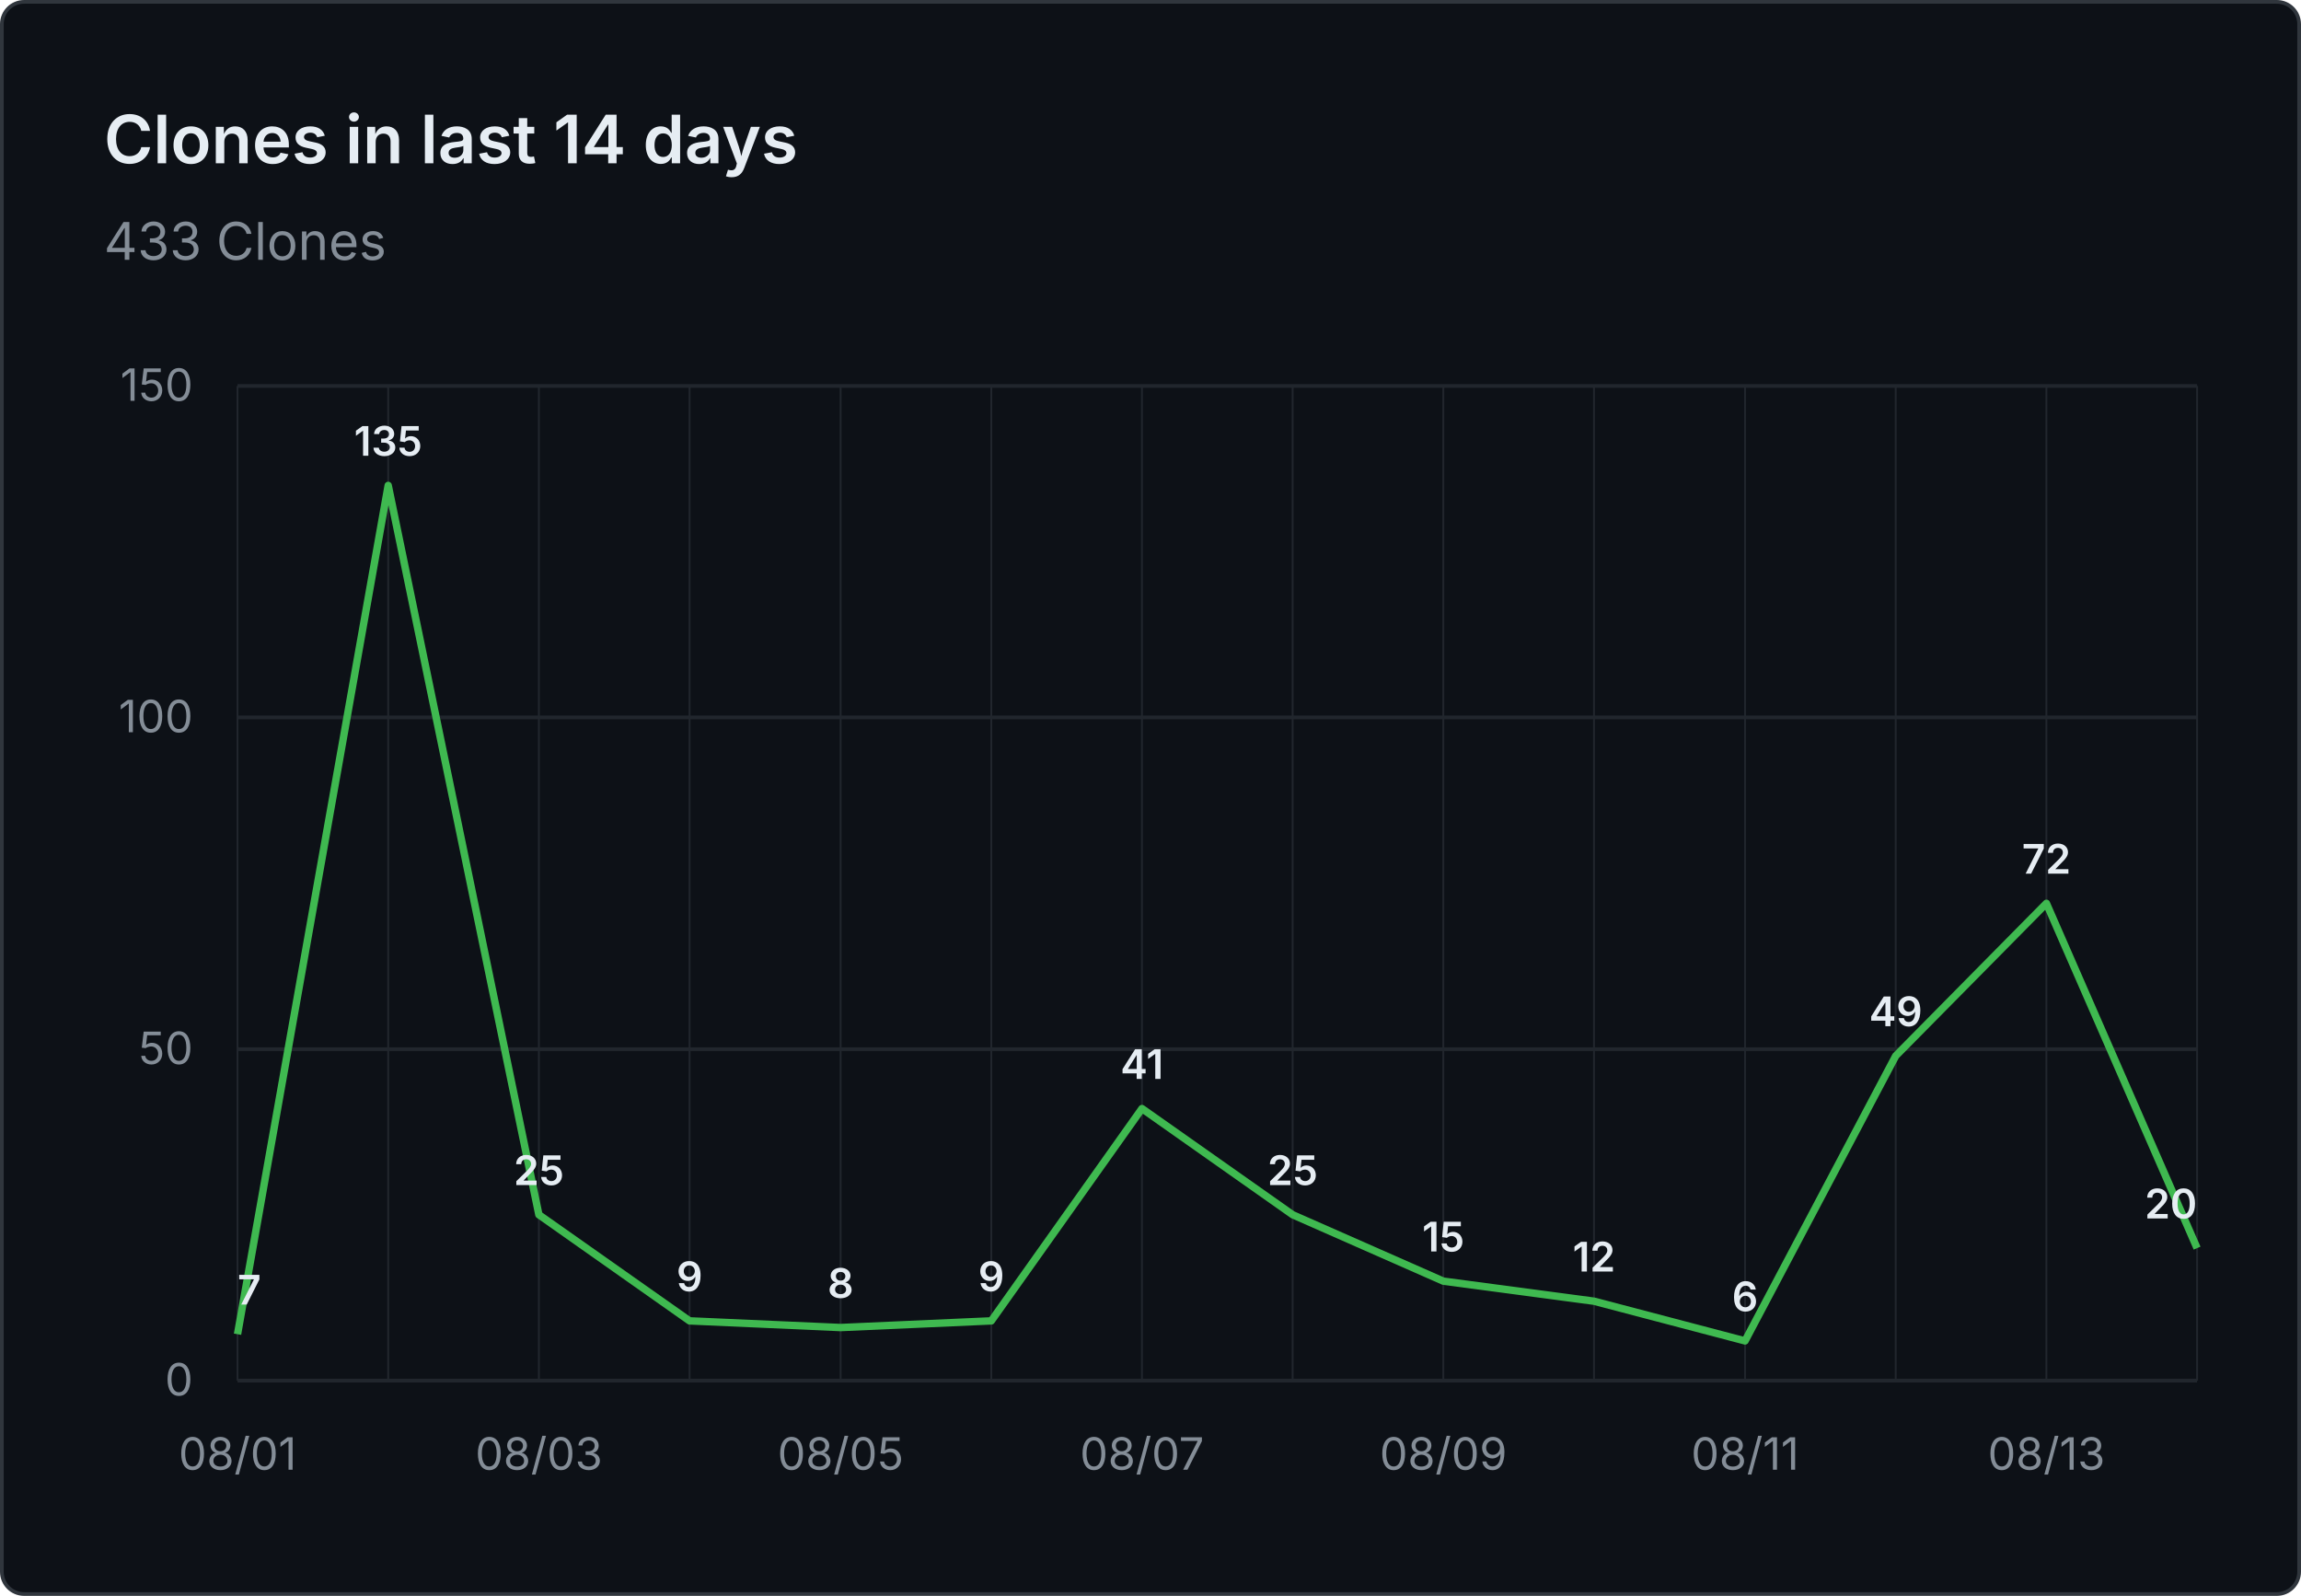
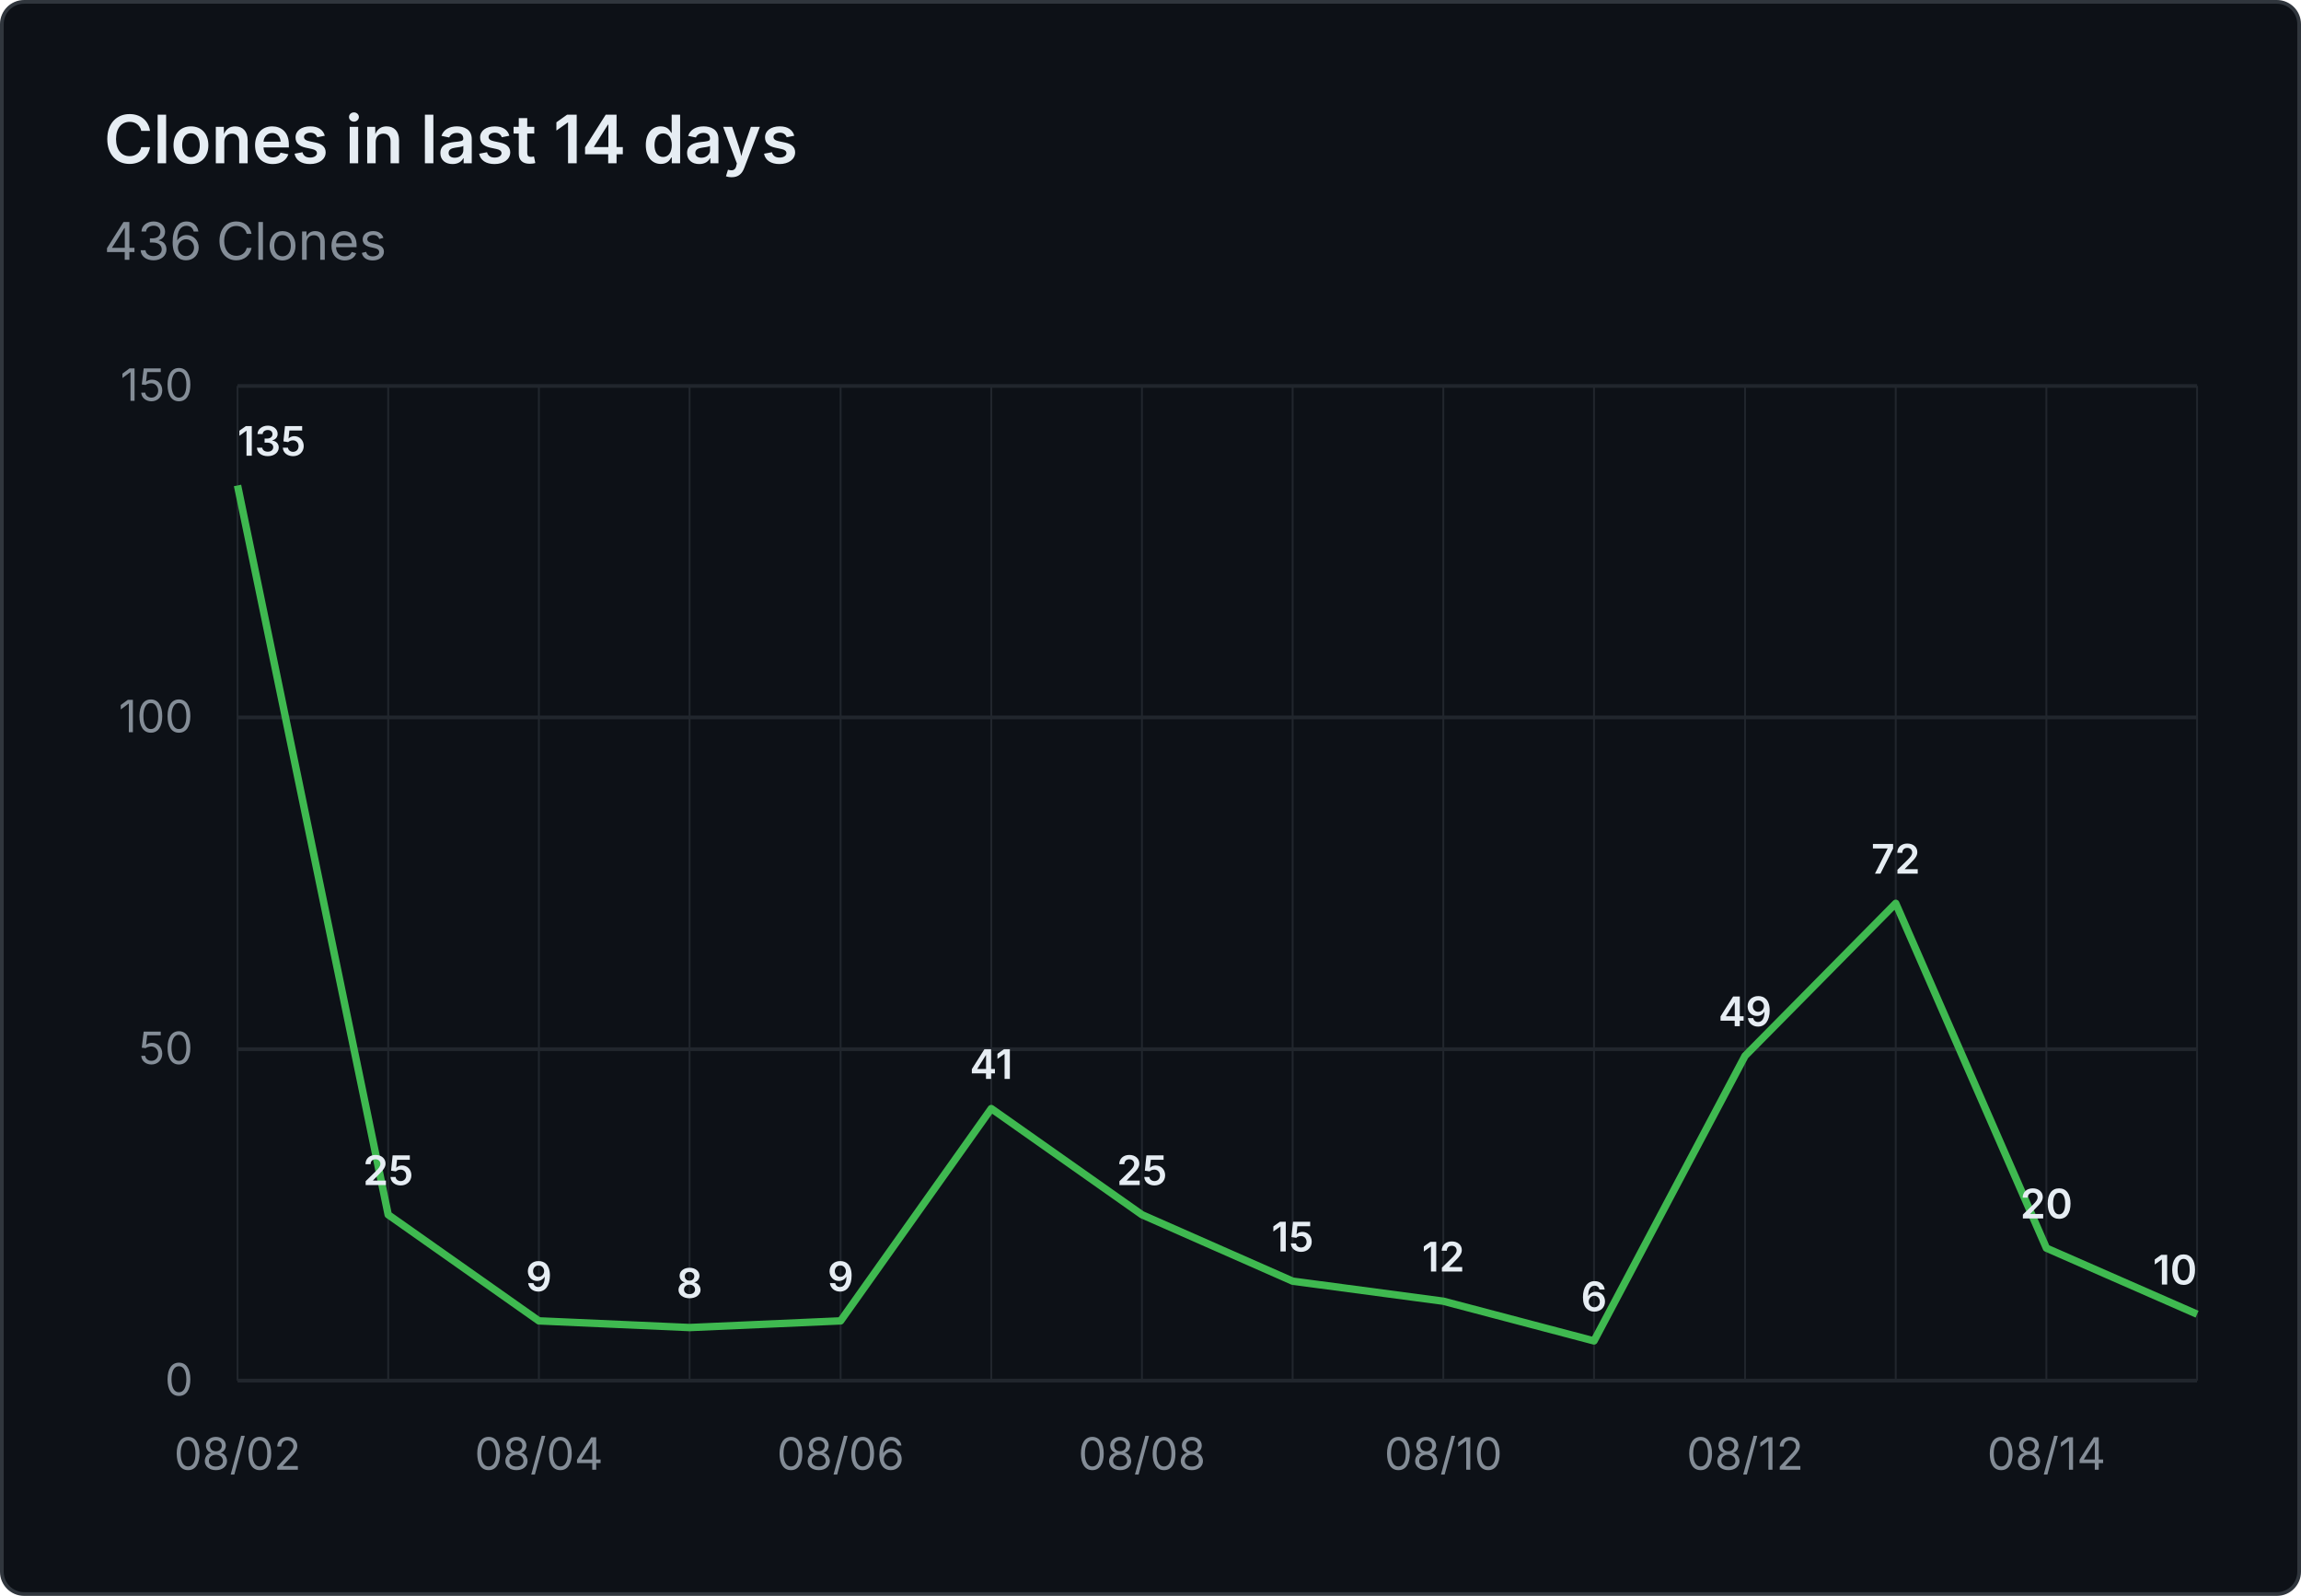
- <svg xmlns="http://www.w3.org/2000/svg" viewBox="0 0 620 430" width="620" height="430" role="img" aria-label="Clones in last 14 days: 433 Clones">
+ <svg xmlns="http://www.w3.org/2000/svg" viewBox="0 0 620 430" width="620" height="430" role="img" aria-label="Clones in last 14 days: 436 Clones">
  <rect x="0.5" y="0.5" width="619" height="429" fill="#0d1117" stroke="#30363d" rx="6" />
  <g font-family="system-ui, -apple-system, 'Segoe UI', sans-serif">
    <text x="28" y="44" fill="#e6edf3" font-size="18" font-weight="600">Clones in last 14 days</text>
-     <text x="28" y="70" fill="#848d97" font-size="14">433 Clones</text>
+     <text x="28" y="70" fill="#848d97" font-size="14">436 Clones</text>
    <line x1="64" y1="372.0" x2="592" y2="372.0" stroke="#21262d" stroke-width="1" />
    <text x="52" y="376.0" text-anchor="end" fill="#848d97" font-size="12">0</text>
    <line x1="64" y1="282.7" x2="592" y2="282.7" stroke="#21262d" stroke-width="1" />
    <text x="52" y="286.7" text-anchor="end" fill="#848d97" font-size="12">50</text>
    <line x1="64" y1="193.3" x2="592" y2="193.3" stroke="#21262d" stroke-width="1" />
    <text x="52" y="197.3" text-anchor="end" fill="#848d97" font-size="12">100</text>
    <line x1="64" y1="104.0" x2="592" y2="104.0" stroke="#21262d" stroke-width="1" />
    <text x="52" y="108.0" text-anchor="end" fill="#848d97" font-size="12">150</text>
    <line x1="64.0" y1="104" x2="64.0" y2="372" stroke="#21262d" stroke-width="0.5" />
    <line x1="104.6" y1="104" x2="104.6" y2="372" stroke="#21262d" stroke-width="0.5" />
    <line x1="145.2" y1="104" x2="145.2" y2="372" stroke="#21262d" stroke-width="0.5" />
    <line x1="185.8" y1="104" x2="185.8" y2="372" stroke="#21262d" stroke-width="0.5" />
    <line x1="226.5" y1="104" x2="226.5" y2="372" stroke="#21262d" stroke-width="0.5" />
    <line x1="267.1" y1="104" x2="267.1" y2="372" stroke="#21262d" stroke-width="0.5" />
    <line x1="307.7" y1="104" x2="307.7" y2="372" stroke="#21262d" stroke-width="0.5" />
    <line x1="348.3" y1="104" x2="348.3" y2="372" stroke="#21262d" stroke-width="0.5" />
    <line x1="388.9" y1="104" x2="388.9" y2="372" stroke="#21262d" stroke-width="0.5" />
    <line x1="429.5" y1="104" x2="429.5" y2="372" stroke="#21262d" stroke-width="0.5" />
    <line x1="470.2" y1="104" x2="470.2" y2="372" stroke="#21262d" stroke-width="0.5" />
    <line x1="510.8" y1="104" x2="510.8" y2="372" stroke="#21262d" stroke-width="0.5" />
    <line x1="551.4" y1="104" x2="551.4" y2="372" stroke="#21262d" stroke-width="0.5" />
    <line x1="592.0" y1="104" x2="592.0" y2="372" stroke="#21262d" stroke-width="0.5" />
-     <text x="64.0" y="396" text-anchor="middle" fill="#848d97" font-size="12">08/01</text>
-     <text x="145.2" y="396" text-anchor="middle" fill="#848d97" font-size="12">08/03</text>
-     <text x="226.5" y="396" text-anchor="middle" fill="#848d97" font-size="12">08/05</text>
-     <text x="307.7" y="396" text-anchor="middle" fill="#848d97" font-size="12">08/07</text>
-     <text x="388.9" y="396" text-anchor="middle" fill="#848d97" font-size="12">08/09</text>
-     <text x="470.2" y="396" text-anchor="middle" fill="#848d97" font-size="12">08/11</text>
-     <text x="551.4" y="396" text-anchor="middle" fill="#848d97" font-size="12">08/13</text>
-     <path d="M 64.0 359.5 L 104.6 130.8 L 145.2 327.3 L 185.8 355.9 L 226.5 357.7 L 267.1 355.9 L 307.7 298.7 L 348.3 327.3 L 388.9 345.2 L 429.5 350.6 L 470.2 361.3 L 510.8 284.5 L 551.4 243.4 L 592.0 336.3" fill="none" stroke="#3fb950" stroke-width="2" stroke-linejoin="round" />
-     <text x="64.0" y="351.5" text-anchor="start" fill="#e6edf3" font-size="11" font-weight="600">7</text>
-     <text x="104.6" y="122.8" text-anchor="middle" fill="#e6edf3" font-size="11" font-weight="600">135</text>
-     <text x="145.2" y="319.3" text-anchor="middle" fill="#e6edf3" font-size="11" font-weight="600">25</text>
-     <text x="185.8" y="347.9" text-anchor="middle" fill="#e6edf3" font-size="11" font-weight="600">9</text>
-     <text x="226.5" y="349.7" text-anchor="middle" fill="#e6edf3" font-size="11" font-weight="600">8</text>
-     <text x="267.1" y="347.9" text-anchor="middle" fill="#e6edf3" font-size="11" font-weight="600">9</text>
-     <text x="307.7" y="290.7" text-anchor="middle" fill="#e6edf3" font-size="11" font-weight="600">41</text>
-     <text x="348.3" y="319.3" text-anchor="middle" fill="#e6edf3" font-size="11" font-weight="600">25</text>
-     <text x="388.9" y="337.2" text-anchor="middle" fill="#e6edf3" font-size="11" font-weight="600">15</text>
-     <text x="429.5" y="342.6" text-anchor="middle" fill="#e6edf3" font-size="11" font-weight="600">12</text>
-     <text x="470.2" y="353.3" text-anchor="middle" fill="#e6edf3" font-size="11" font-weight="600">6</text>
-     <text x="510.8" y="276.5" text-anchor="middle" fill="#e6edf3" font-size="11" font-weight="600">49</text>
-     <text x="551.4" y="235.4" text-anchor="middle" fill="#e6edf3" font-size="11" font-weight="600">72</text>
-     <text x="592.0" y="328.3" text-anchor="end" fill="#e6edf3" font-size="11" font-weight="600">20</text>
+     <text x="64.0" y="396" text-anchor="middle" fill="#848d97" font-size="12">08/02</text>
+     <text x="145.2" y="396" text-anchor="middle" fill="#848d97" font-size="12">08/04</text>
+     <text x="226.5" y="396" text-anchor="middle" fill="#848d97" font-size="12">08/06</text>
+     <text x="307.7" y="396" text-anchor="middle" fill="#848d97" font-size="12">08/08</text>
+     <text x="388.9" y="396" text-anchor="middle" fill="#848d97" font-size="12">08/10</text>
+     <text x="470.2" y="396" text-anchor="middle" fill="#848d97" font-size="12">08/12</text>
+     <text x="551.4" y="396" text-anchor="middle" fill="#848d97" font-size="12">08/14</text>
+     <path d="M 64.0 130.8 L 104.6 327.3 L 145.2 355.9 L 185.8 357.7 L 226.5 355.9 L 267.1 298.7 L 307.7 327.3 L 348.3 345.2 L 388.9 350.6 L 429.5 361.3 L 470.2 284.5 L 510.8 243.4 L 551.4 336.3 L 592.0 354.1" fill="none" stroke="#3fb950" stroke-width="2" stroke-linejoin="round" />
+     <text x="64.0" y="122.8" text-anchor="start" fill="#e6edf3" font-size="11" font-weight="600">135</text>
+     <text x="104.6" y="319.3" text-anchor="middle" fill="#e6edf3" font-size="11" font-weight="600">25</text>
+     <text x="145.2" y="347.9" text-anchor="middle" fill="#e6edf3" font-size="11" font-weight="600">9</text>
+     <text x="185.8" y="349.7" text-anchor="middle" fill="#e6edf3" font-size="11" font-weight="600">8</text>
+     <text x="226.5" y="347.9" text-anchor="middle" fill="#e6edf3" font-size="11" font-weight="600">9</text>
+     <text x="267.1" y="290.7" text-anchor="middle" fill="#e6edf3" font-size="11" font-weight="600">41</text>
+     <text x="307.7" y="319.3" text-anchor="middle" fill="#e6edf3" font-size="11" font-weight="600">25</text>
+     <text x="348.3" y="337.2" text-anchor="middle" fill="#e6edf3" font-size="11" font-weight="600">15</text>
+     <text x="388.9" y="342.6" text-anchor="middle" fill="#e6edf3" font-size="11" font-weight="600">12</text>
+     <text x="429.5" y="353.3" text-anchor="middle" fill="#e6edf3" font-size="11" font-weight="600">6</text>
+     <text x="470.2" y="276.5" text-anchor="middle" fill="#e6edf3" font-size="11" font-weight="600">49</text>
+     <text x="510.8" y="235.4" text-anchor="middle" fill="#e6edf3" font-size="11" font-weight="600">72</text>
+     <text x="551.4" y="328.3" text-anchor="middle" fill="#e6edf3" font-size="11" font-weight="600">20</text>
+     <text x="592.0" y="346.1" text-anchor="end" fill="#e6edf3" font-size="11" font-weight="600">10</text>
  </g>
</svg>
